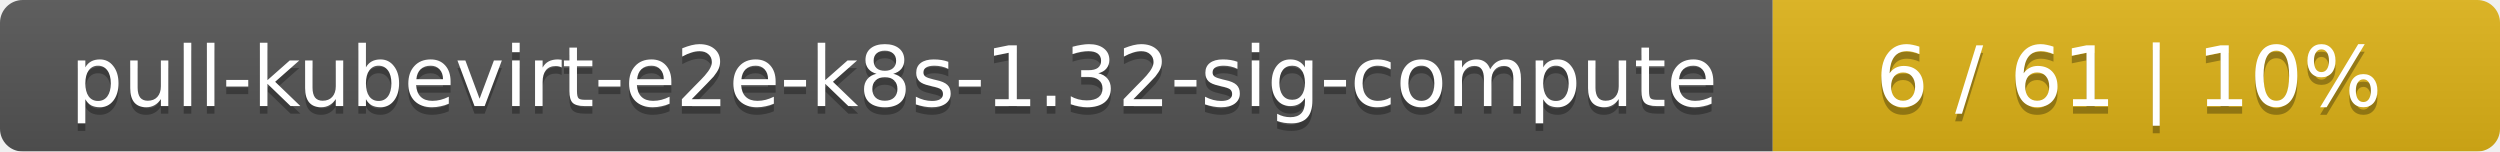
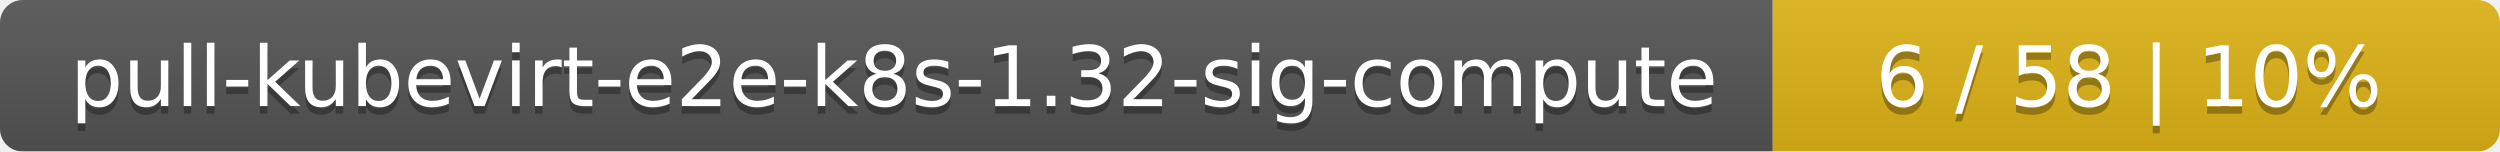
<svg xmlns="http://www.w3.org/2000/svg" width="330" height="20">
  <linearGradient id="smooth" x2="0" y2="100%">
    <stop offset="0" stop-color="#bbb" stop-opacity=".1" />
    <stop offset="1" stop-opacity=".1" />
  </linearGradient>
  <mask id="round">
    <rect width="330" height="20" rx="3" fill="#fff" />
  </mask>
  <g mask="url(#round)">
    <rect width="234" height="20" fill="#555" />
    <rect x="234" width="96" height="20" fill="#dfb317" />
    <rect width="330" height="20" fill="url(#smooth)" />
  </g>
  <g fill="#fff" text-anchor="middle" font-family="DejaVu Sans,Verdana,Geneva,sans-serif" font-size="11">
    <text x="118" y="15" fill="#010101" fill-opacity=".3">pull-kubevirt-e2e-k8s-1.32-sig-compute</text>
    <text x="118" y="14">pull-kubevirt-e2e-k8s-1.32-sig-compute</text>
-     <text x="281" y="15" fill="#010101" fill-opacity=".3">6 / 61    |    10%</text>
-     <text x="281" y="14">6 / 61    |    10%</text>
+     <text x="281" y="15" fill="#010101" fill-opacity=".3">6 / 58    |    10%</text>
+     <text x="281" y="14">6 / 58    |    10%</text>
  </g>
</svg>
